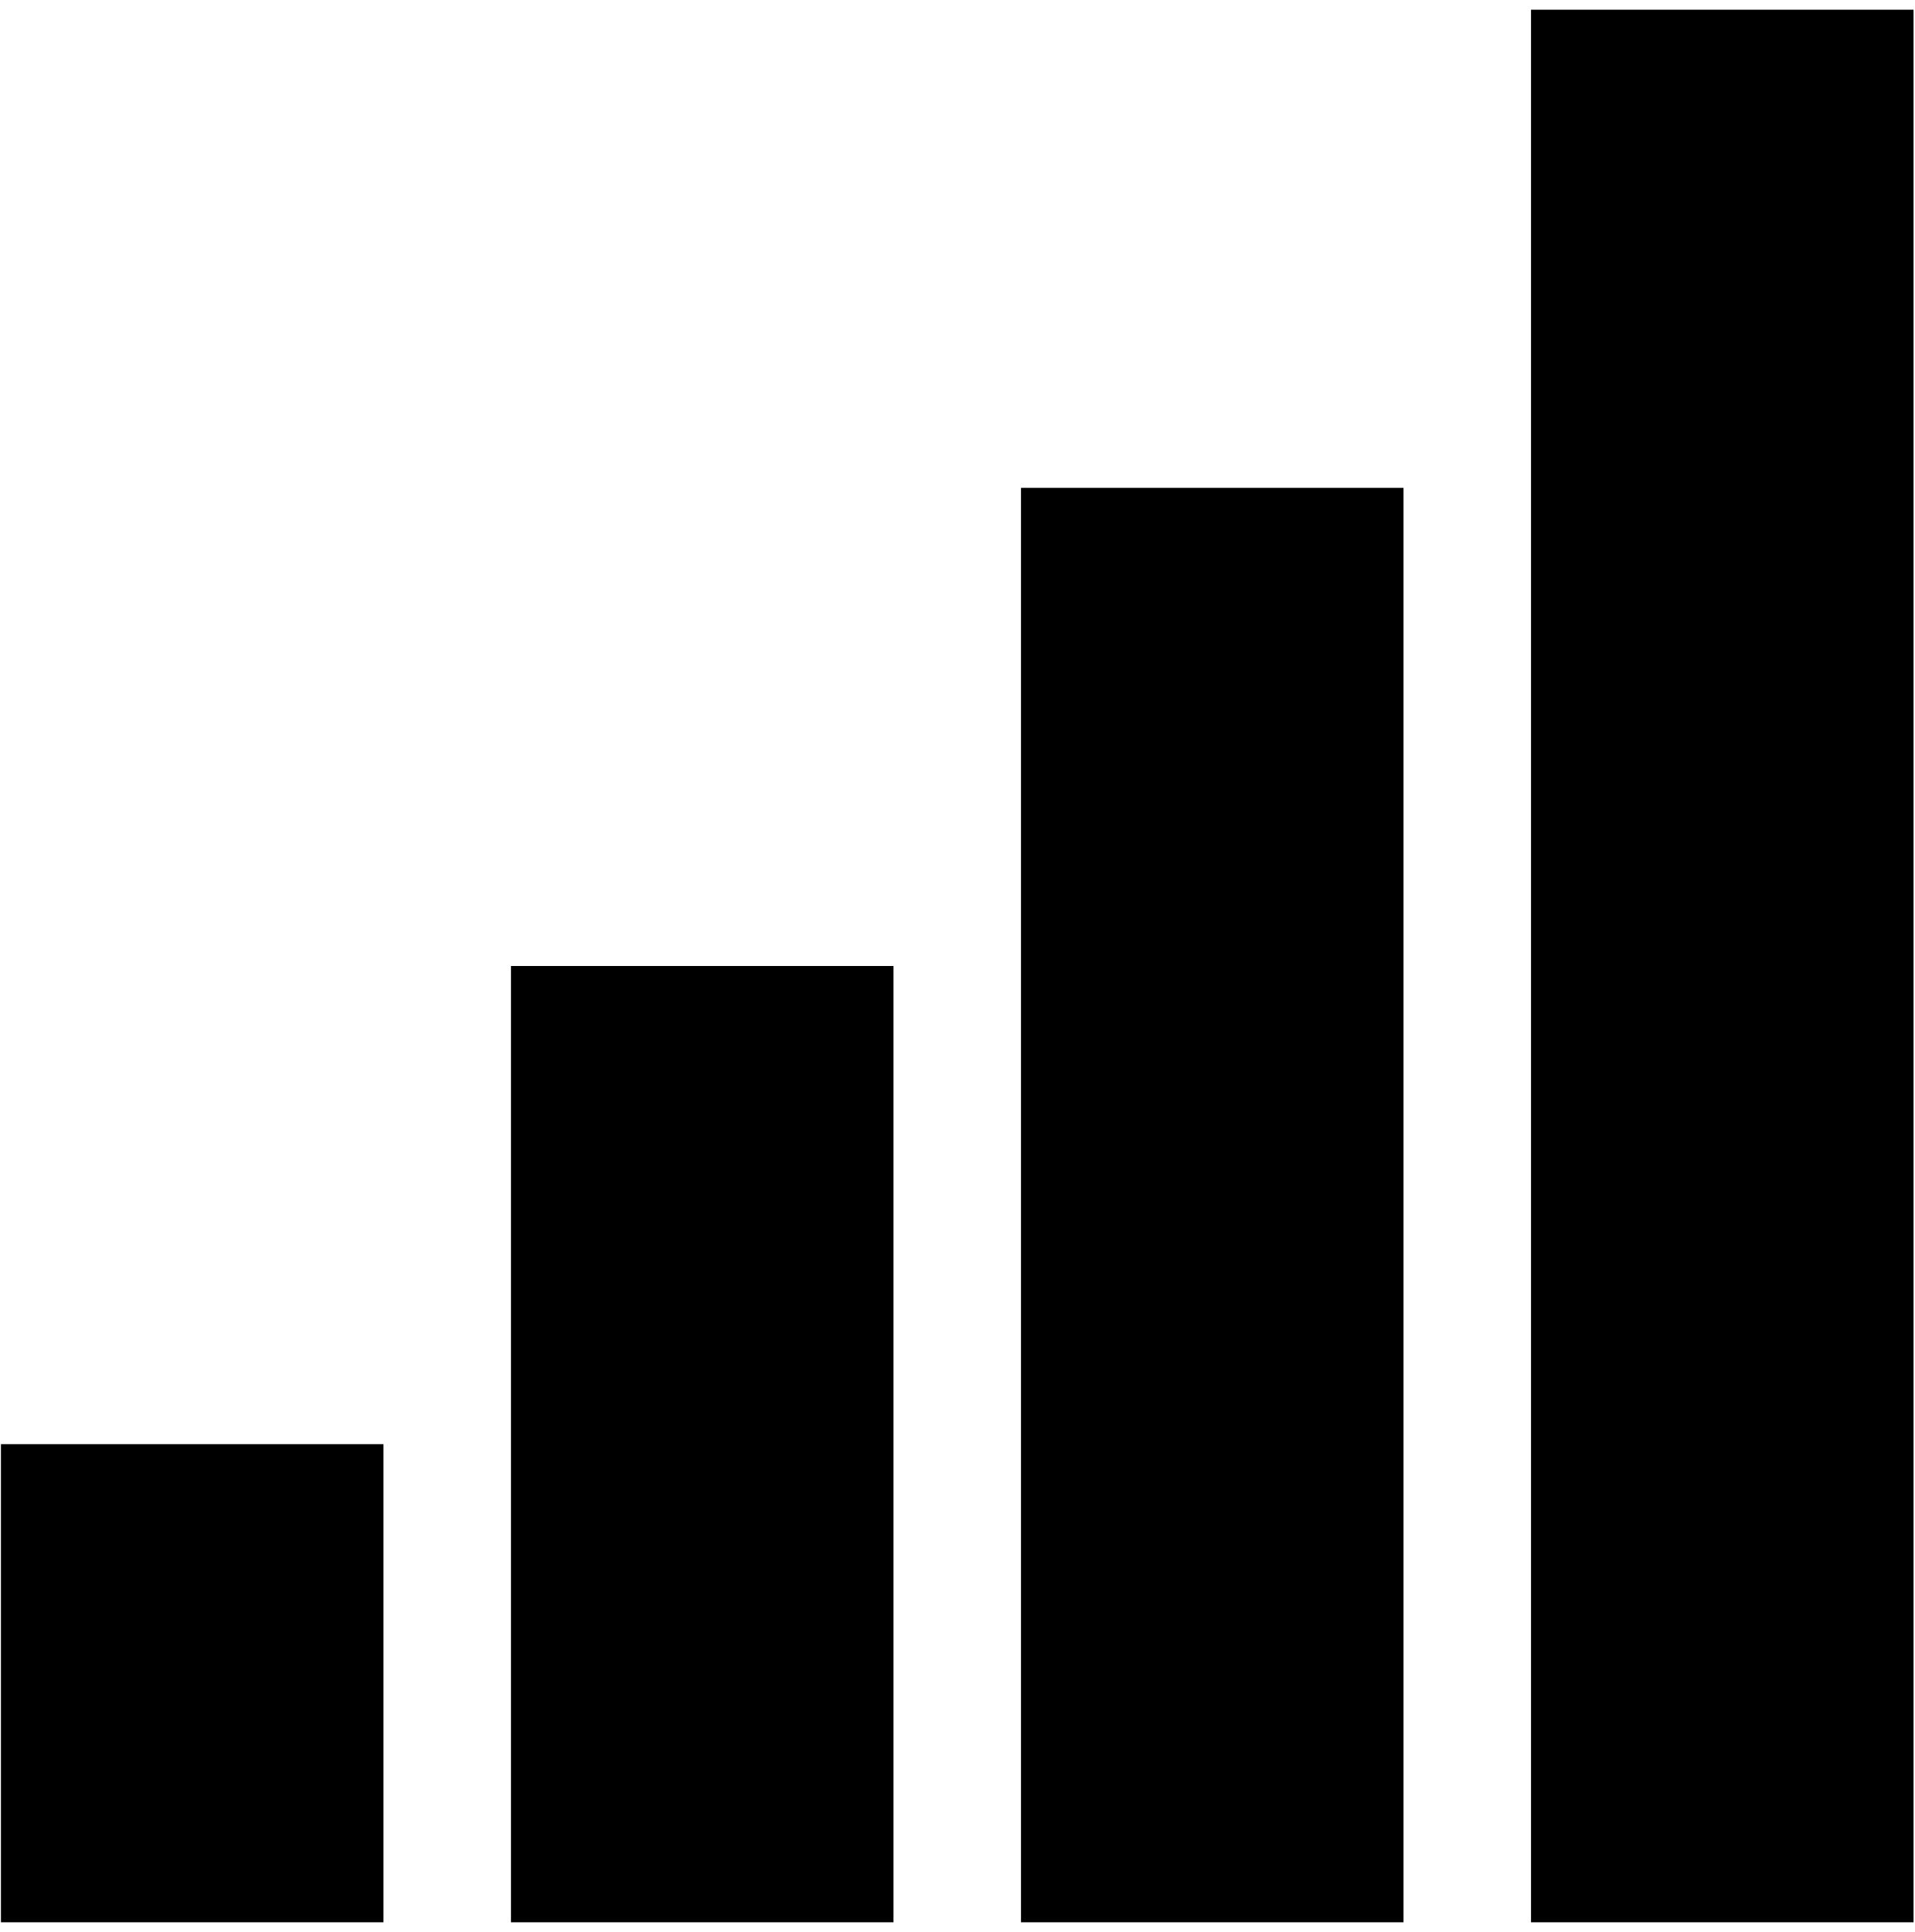
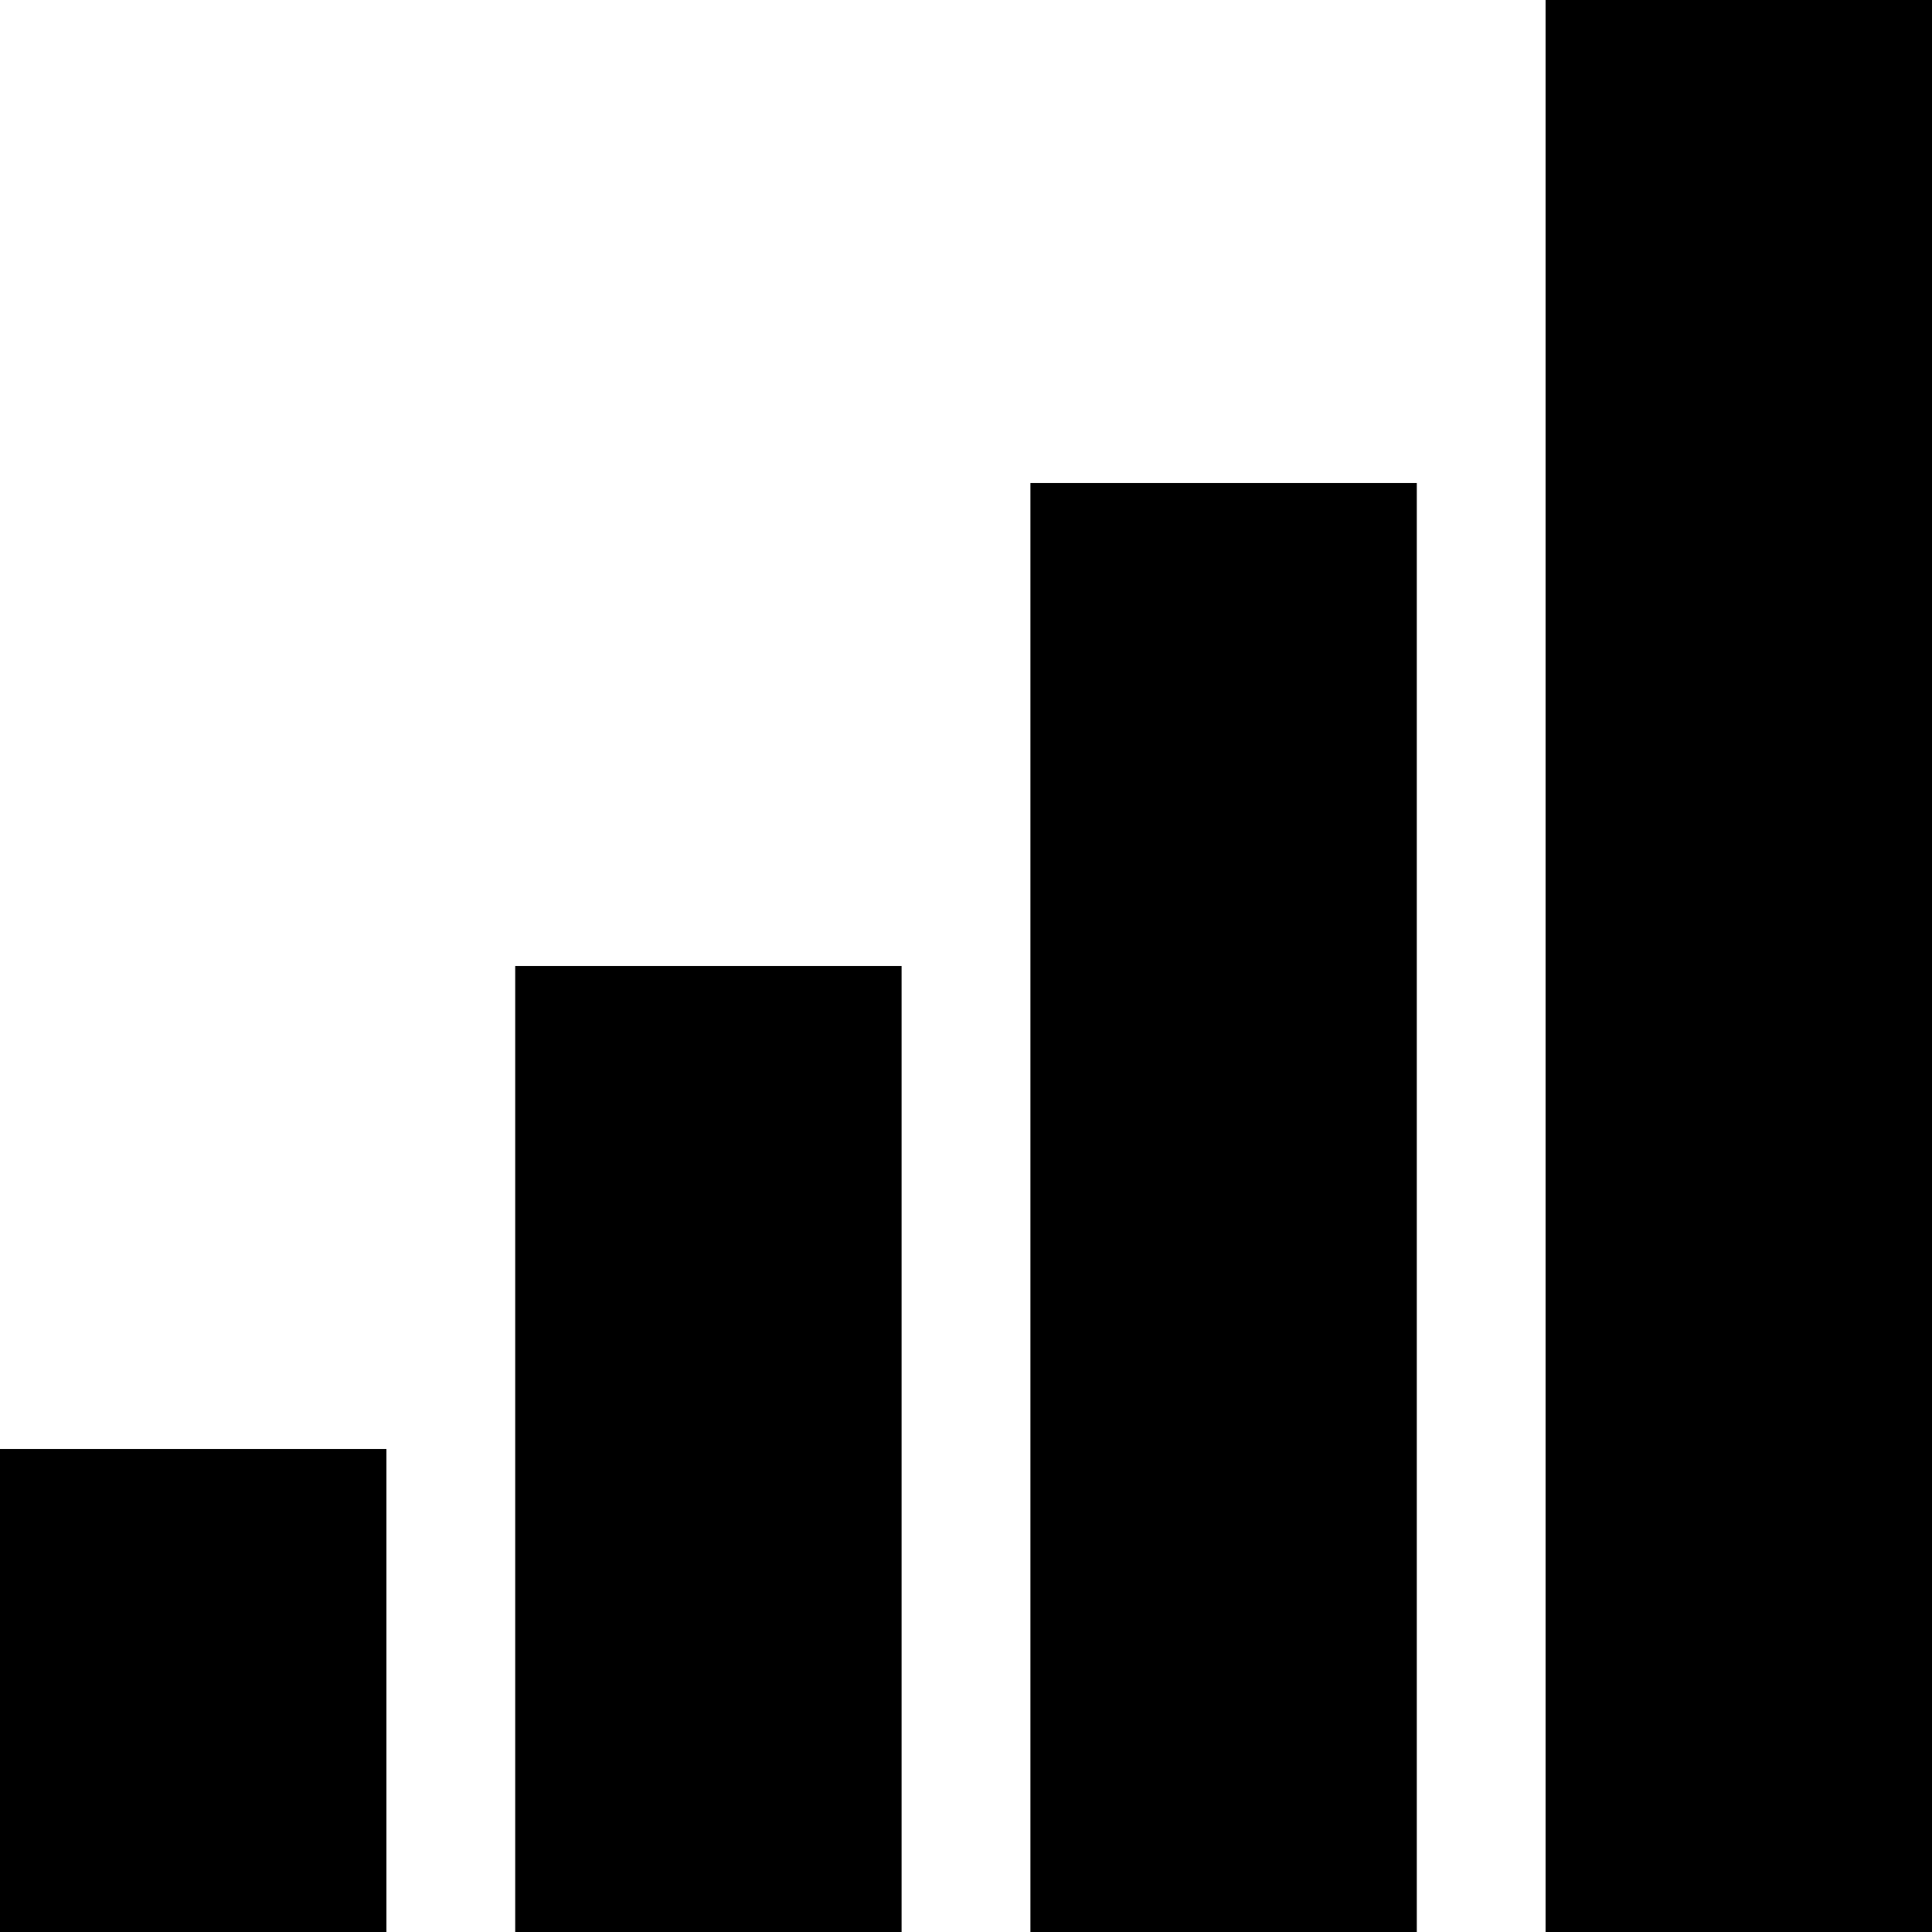
- <svg xmlns="http://www.w3.org/2000/svg" width="987.979" height="997.019" id="svg2" version="1.0">
+ <svg xmlns="http://www.w3.org/2000/svg" width="512" height="512" id="svg2" version="1.0">
  <defs id="defs4" />
-   <g id="layer1" transform="translate(-374.2178,422.7827)">
-     <path d="m 1164.307,569.227 0,-987 197.4,0 0,987 -197.4,0 z m -263.2,-740.25 197.4,0 0,740.25 -197.4,0 0,-740.25 z m -263.2,246.75 197.4,0 0,493.5 -197.4,0 0,-493.5 z m -263.2,246.75 197.4,0 0,246.75 -197.4,0 0,-246.75 z" id="path4" />
+   <g id="layer1" transform="translate(-374.2178,-62.23637)">
+     <path d="m 783.818,574.236 0,-512 102.4,0 0,512 -102.4,0 z m -136.533,-384 102.4,0 0,384 -102.4,0 0,-384 z m -136.533,128 102.4,0 0,256 -102.4,0 0,-256 z m -136.533,128 102.4,0 0,128 -102.4,0 0,-128 z" id="path4" />
  </g>
</svg>
